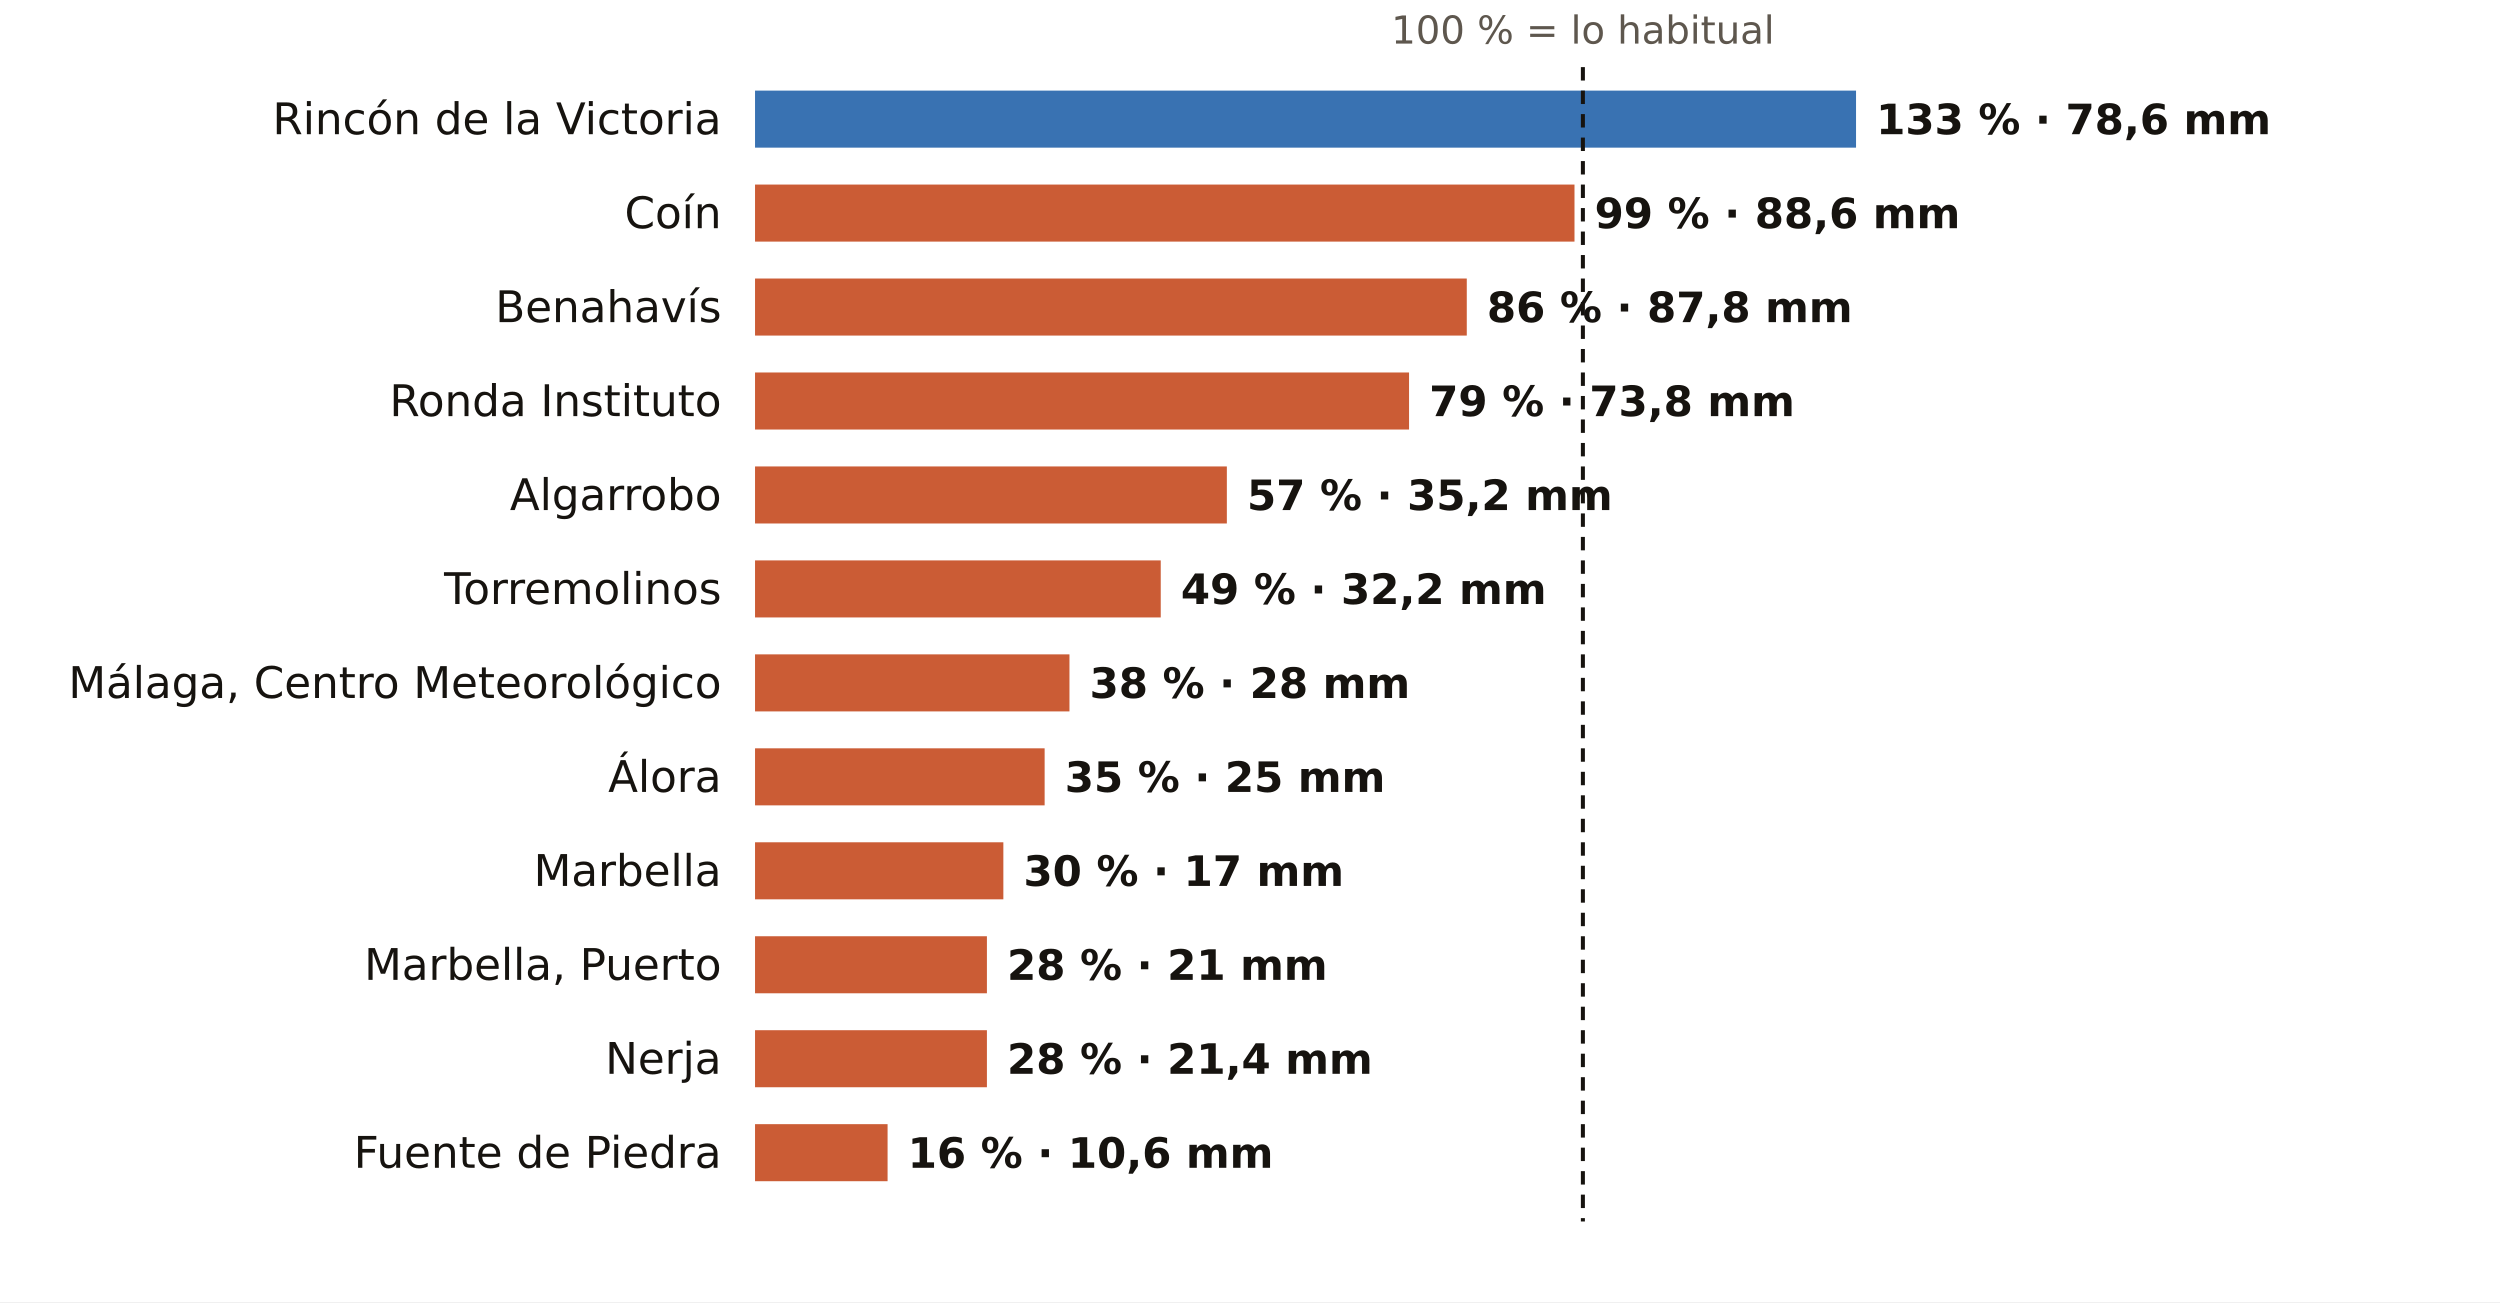
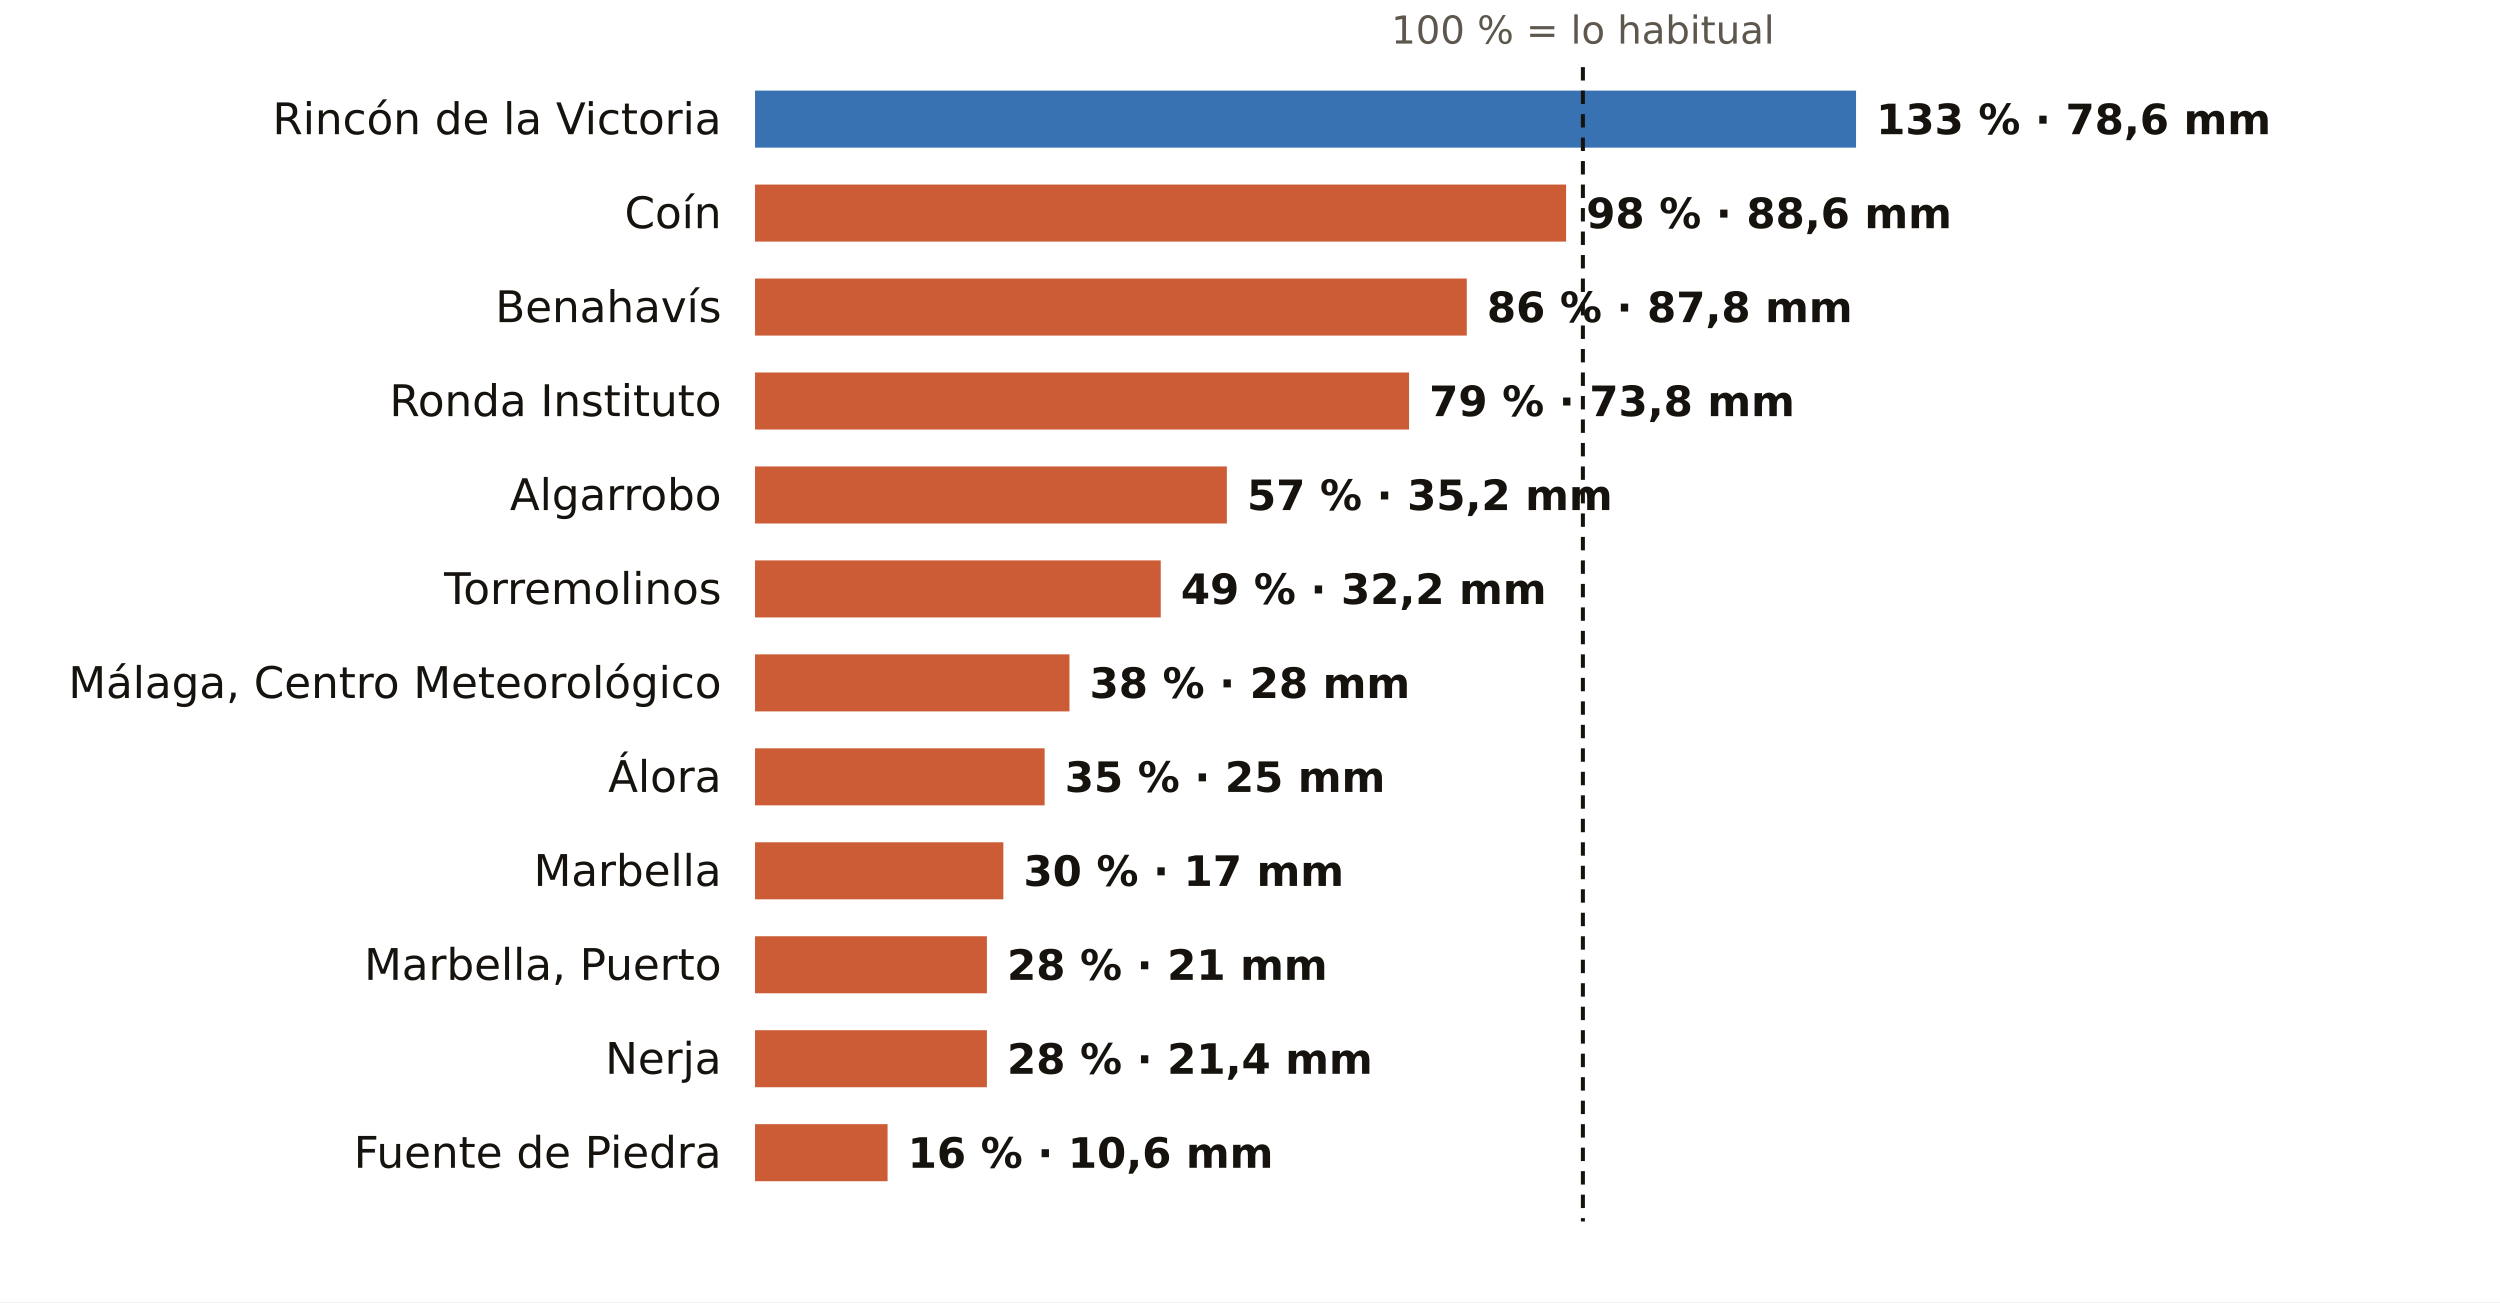
<svg xmlns="http://www.w3.org/2000/svg" viewBox="0 0 745 388" width="745" height="388" role="img" aria-label="El otoño en los pluviómetros de AEMET de Málaga: % de lo habitual">
  <rect width="745" height="388" fill="#FFFFFF" />
  <text x="471.7" y="13.0" font-size="11.5" fill="#5E574E" text-anchor="middle" font-weight="400" font-family="Public Sans, DejaVu Sans, Arial, sans-serif">100 % = lo habitual</text>
  <text x="215.0" y="40.0" font-size="13" fill="#16130F" text-anchor="end" font-weight="500" font-family="Public Sans, DejaVu Sans, Arial, sans-serif">Rincón de la Victoria</text>
  <rect x="225" y="27" width="328.1" height="17" fill="#1F5FA8" opacity="0.88" />
  <text x="559.1" y="40.0" font-size="12.5" fill="#16130F" text-anchor="start" font-weight="600" font-family="Public Sans, DejaVu Sans, Arial, sans-serif">133 % · 78,6 mm</text>
  <text x="215.0" y="68.0" font-size="13" fill="#16130F" text-anchor="end" font-weight="500" font-family="Public Sans, DejaVu Sans, Arial, sans-serif">Coín</text>
-   <rect x="225" y="55" width="244.2" height="17" fill="#C4461A" opacity="0.88" />
-   <text x="475.2" y="68.0" font-size="12.5" fill="#16130F" text-anchor="start" font-weight="600" font-family="Public Sans, DejaVu Sans, Arial, sans-serif">99 % · 88,6 mm</text>
+   <rect x="225" y="55" width="241.7" height="17" fill="#C4461A" opacity="0.88" />
+   <text x="472.7" y="68.0" font-size="12.5" fill="#16130F" text-anchor="start" font-weight="600" font-family="Public Sans, DejaVu Sans, Arial, sans-serif">98 % · 88,6 mm</text>
  <text x="215.0" y="96.0" font-size="13" fill="#16130F" text-anchor="end" font-weight="500" font-family="Public Sans, DejaVu Sans, Arial, sans-serif">Benahavís</text>
  <rect x="225" y="83" width="212.1" height="17" fill="#C4461A" opacity="0.88" />
  <text x="443.1" y="96.0" font-size="12.5" fill="#16130F" text-anchor="start" font-weight="600" font-family="Public Sans, DejaVu Sans, Arial, sans-serif">86 % · 87,8 mm</text>
  <text x="215.0" y="124.0" font-size="13" fill="#16130F" text-anchor="end" font-weight="500" font-family="Public Sans, DejaVu Sans, Arial, sans-serif">Ronda Instituto</text>
  <rect x="225" y="111" width="194.9" height="17" fill="#C4461A" opacity="0.88" />
  <text x="425.9" y="124.0" font-size="12.5" fill="#16130F" text-anchor="start" font-weight="600" font-family="Public Sans, DejaVu Sans, Arial, sans-serif">79 % · 73,8 mm</text>
  <text x="215.0" y="152.0" font-size="13" fill="#16130F" text-anchor="end" font-weight="500" font-family="Public Sans, DejaVu Sans, Arial, sans-serif">Algarrobo</text>
  <rect x="225" y="139" width="140.6" height="17" fill="#C4461A" opacity="0.88" />
  <text x="371.6" y="152.0" font-size="12.5" fill="#16130F" text-anchor="start" font-weight="600" font-family="Public Sans, DejaVu Sans, Arial, sans-serif">57 % · 35,2 mm</text>
  <text x="215.0" y="180.0" font-size="13" fill="#16130F" text-anchor="end" font-weight="500" font-family="Public Sans, DejaVu Sans, Arial, sans-serif">Torremolinos</text>
  <rect x="225" y="167" width="120.9" height="17" fill="#C4461A" opacity="0.88" />
  <text x="351.9" y="180.0" font-size="12.5" fill="#16130F" text-anchor="start" font-weight="600" font-family="Public Sans, DejaVu Sans, Arial, sans-serif">49 % · 32,2 mm</text>
  <text x="215.0" y="208.0" font-size="13" fill="#16130F" text-anchor="end" font-weight="500" font-family="Public Sans, DejaVu Sans, Arial, sans-serif">Málaga, Centro Meteorológico</text>
  <rect x="225" y="195" width="93.7" height="17" fill="#C4461A" opacity="0.88" />
  <text x="324.7" y="208.0" font-size="12.5" fill="#16130F" text-anchor="start" font-weight="600" font-family="Public Sans, DejaVu Sans, Arial, sans-serif">38 % · 28 mm</text>
  <text x="215.0" y="236.0" font-size="13" fill="#16130F" text-anchor="end" font-weight="500" font-family="Public Sans, DejaVu Sans, Arial, sans-serif">Álora</text>
  <rect x="225" y="223" width="86.3" height="17" fill="#C4461A" opacity="0.88" />
  <text x="317.3" y="236.0" font-size="12.5" fill="#16130F" text-anchor="start" font-weight="600" font-family="Public Sans, DejaVu Sans, Arial, sans-serif">35 % · 25 mm</text>
  <text x="215.0" y="264.0" font-size="13" fill="#16130F" text-anchor="end" font-weight="500" font-family="Public Sans, DejaVu Sans, Arial, sans-serif">Marbella</text>
  <rect x="225" y="251" width="74.0" height="17" fill="#C4461A" opacity="0.88" />
  <text x="305.0" y="264.0" font-size="12.5" fill="#16130F" text-anchor="start" font-weight="600" font-family="Public Sans, DejaVu Sans, Arial, sans-serif">30 % · 17 mm</text>
  <text x="215.0" y="292.0" font-size="13" fill="#16130F" text-anchor="end" font-weight="500" font-family="Public Sans, DejaVu Sans, Arial, sans-serif">Marbella, Puerto</text>
  <rect x="225" y="279" width="69.1" height="17" fill="#C4461A" opacity="0.88" />
  <text x="300.1" y="292.0" font-size="12.5" fill="#16130F" text-anchor="start" font-weight="600" font-family="Public Sans, DejaVu Sans, Arial, sans-serif">28 % · 21 mm</text>
  <text x="215.0" y="320.0" font-size="13" fill="#16130F" text-anchor="end" font-weight="500" font-family="Public Sans, DejaVu Sans, Arial, sans-serif">Nerja</text>
  <rect x="225" y="307" width="69.1" height="17" fill="#C4461A" opacity="0.88" />
  <text x="300.1" y="320.0" font-size="12.5" fill="#16130F" text-anchor="start" font-weight="600" font-family="Public Sans, DejaVu Sans, Arial, sans-serif">28 % · 21,4 mm</text>
  <text x="215.0" y="348.0" font-size="13" fill="#16130F" text-anchor="end" font-weight="500" font-family="Public Sans, DejaVu Sans, Arial, sans-serif">Fuente de Piedra</text>
  <rect x="225" y="335" width="39.5" height="17" fill="#C4461A" opacity="0.88" />
  <text x="270.5" y="348.0" font-size="12.5" fill="#16130F" text-anchor="start" font-weight="600" font-family="Public Sans, DejaVu Sans, Arial, sans-serif">16 % · 10,6 mm</text>
  <line x1="471.7" x2="471.7" y1="20" y2="364" stroke="#16130F" stroke-width="1.2" stroke-dasharray="4 3" />
</svg>
